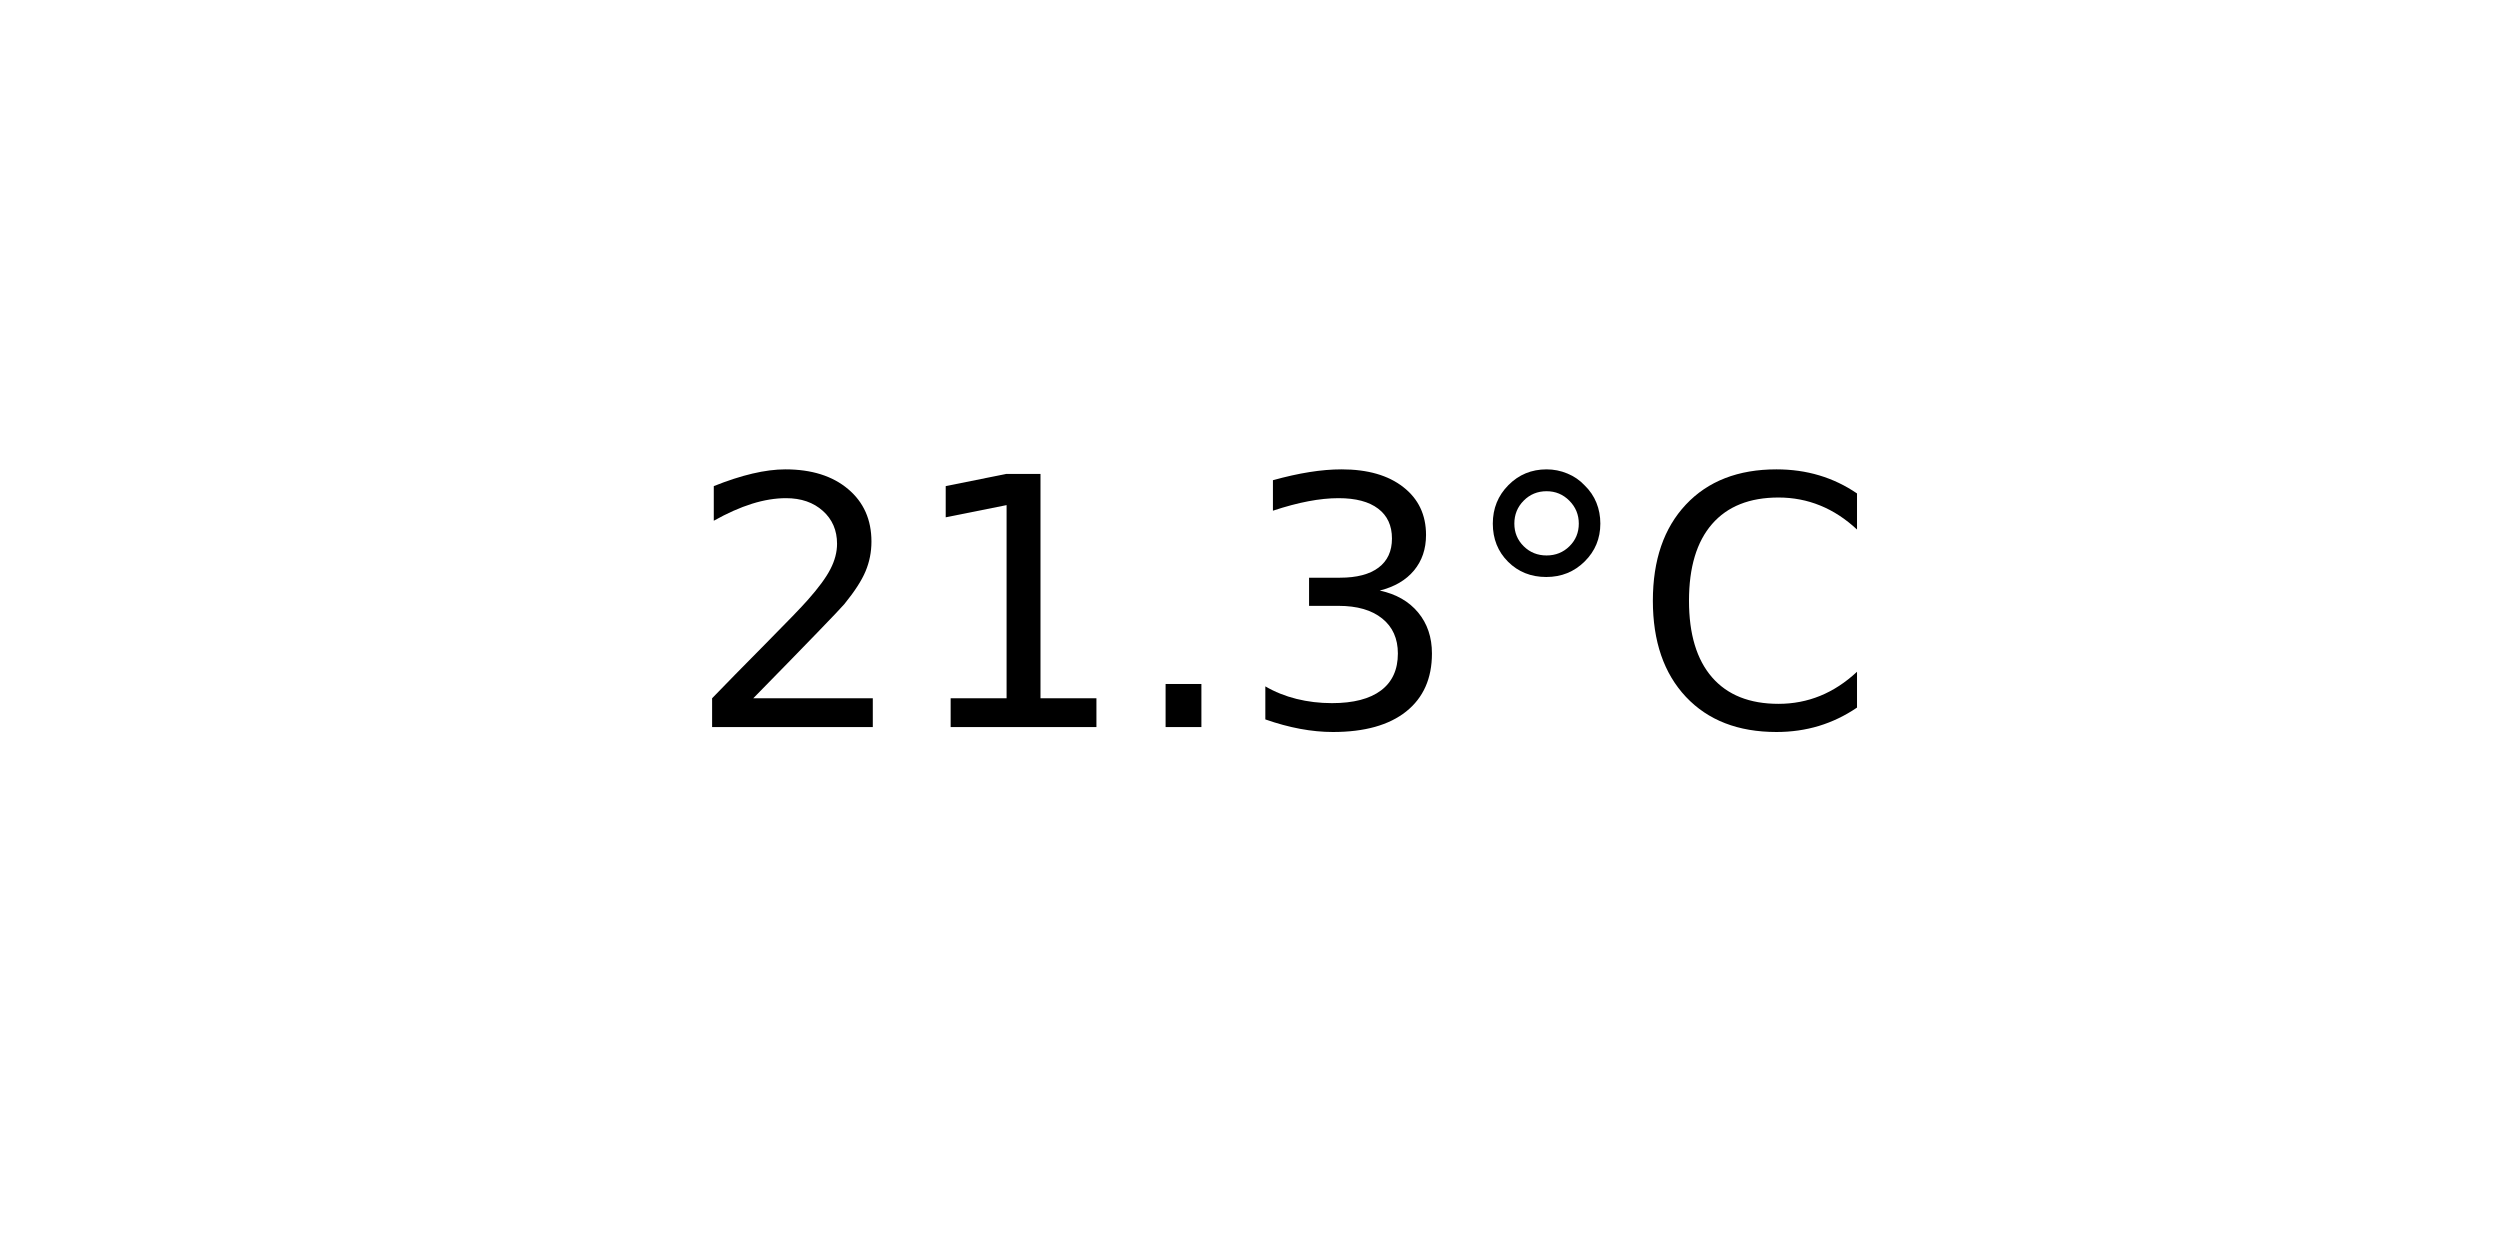
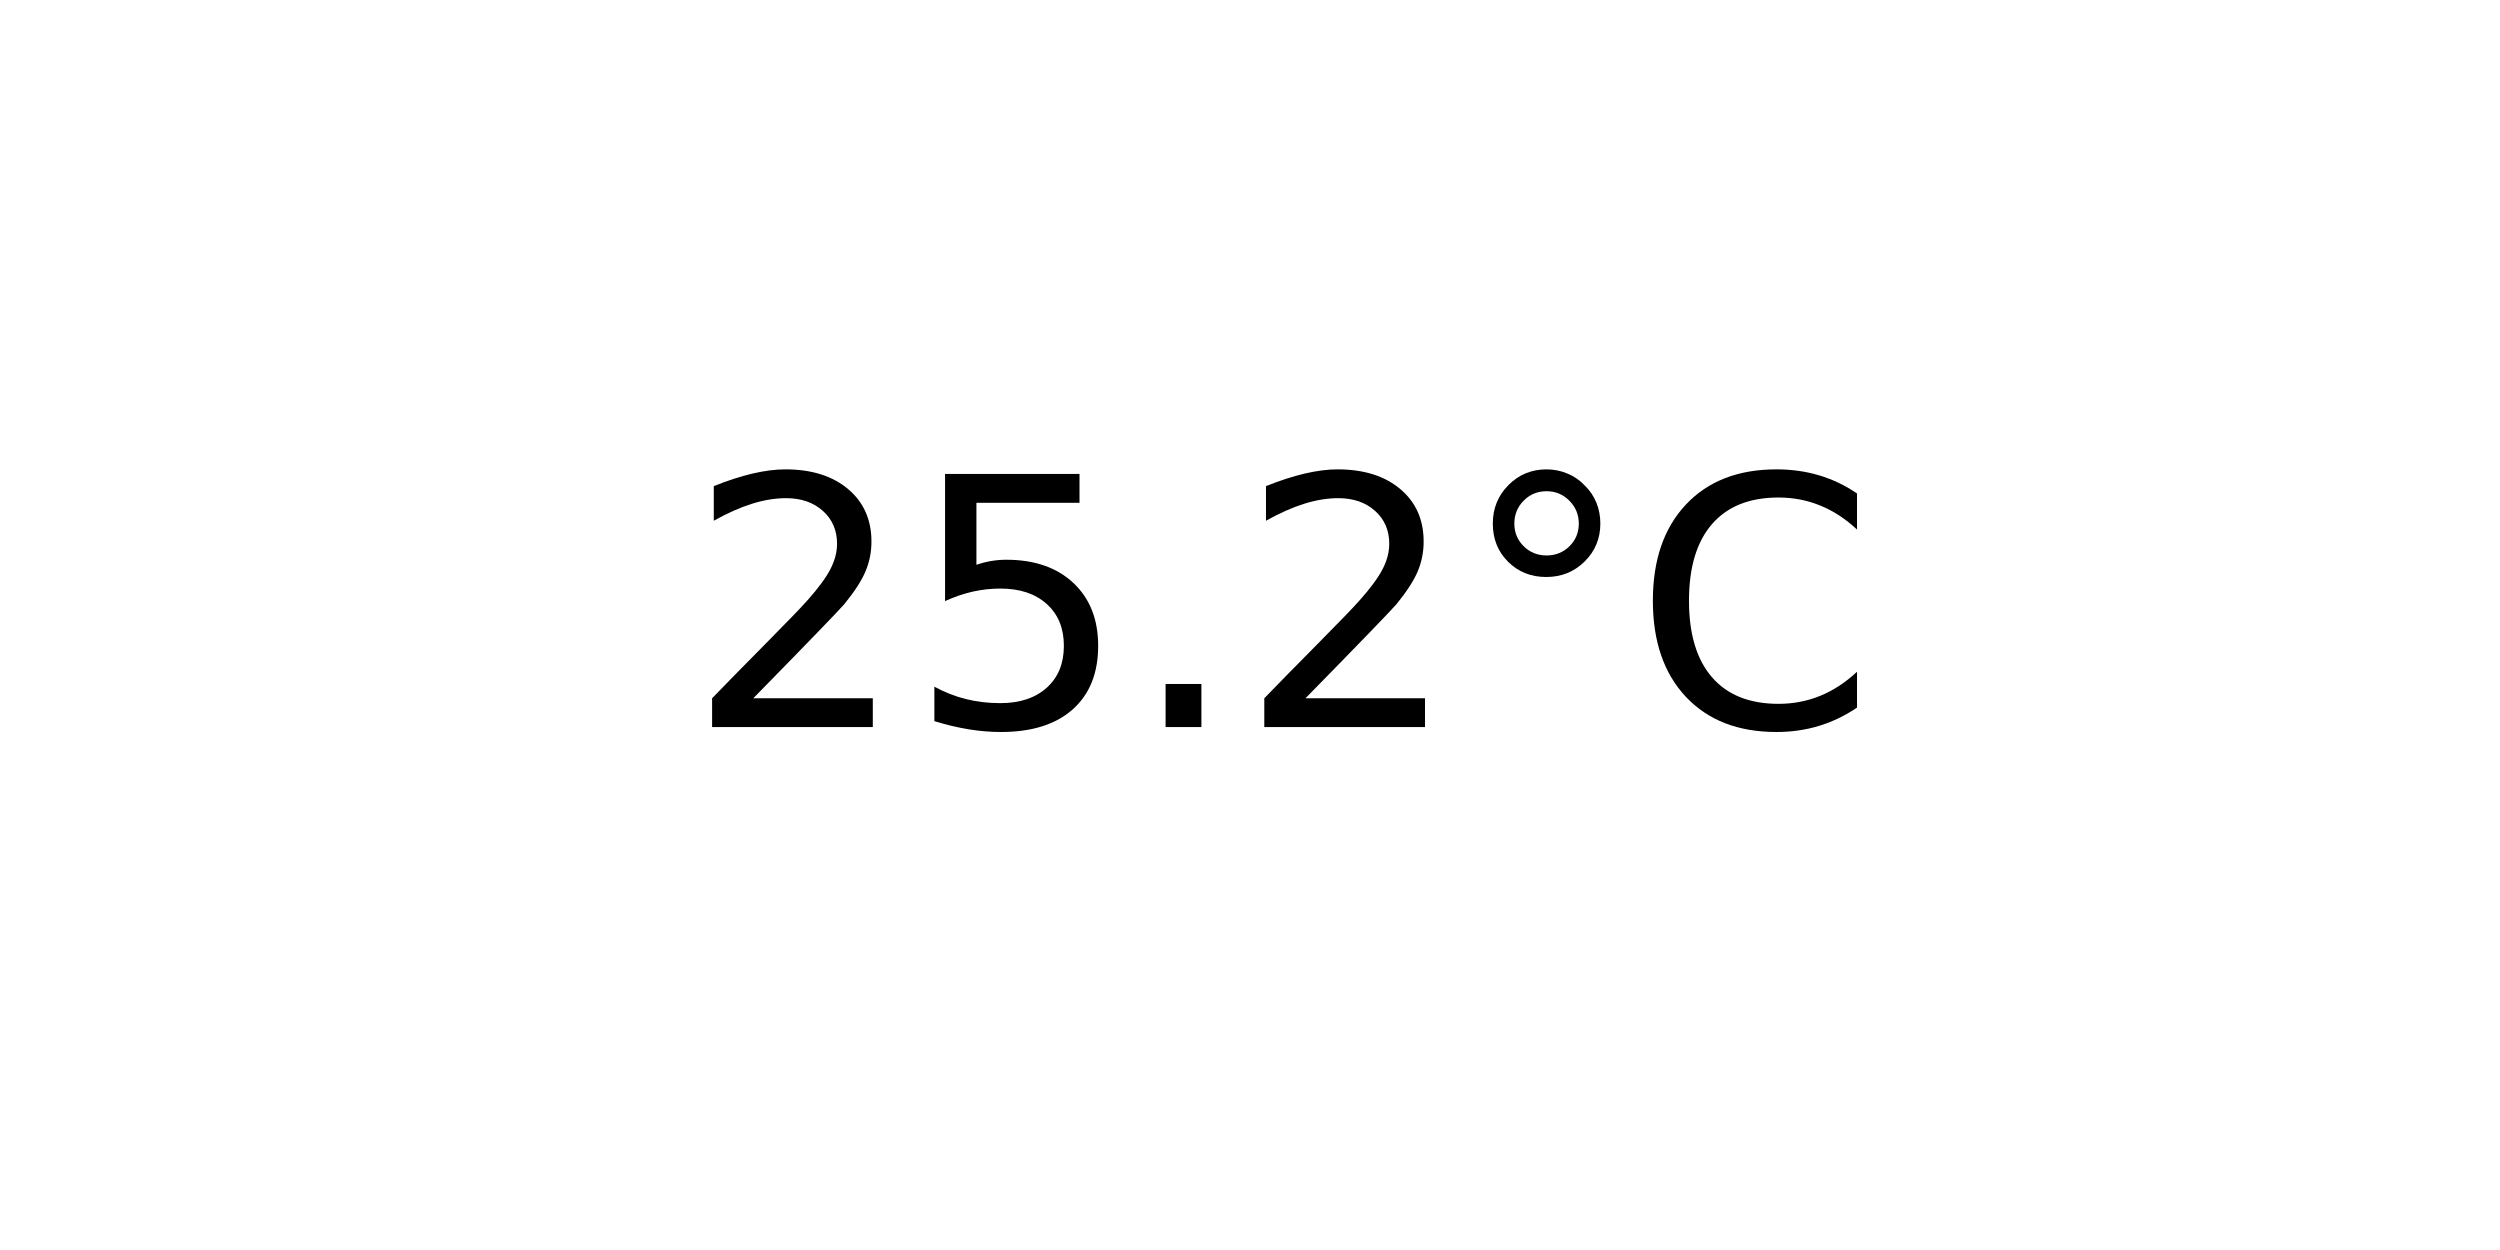
<svg xmlns="http://www.w3.org/2000/svg" xmlns:xlink="http://www.w3.org/1999/xlink" width="72pt" height="36pt" viewBox="0 0 72 36" version="1.1">
  <defs>
    <style type="text/css">*{stroke-linejoin: round; stroke-linecap: butt}</style>
  </defs>
  <g id="figure_1">
    <g id="axes_1">
      <g id="text_1">
        <g transform="translate(19.77578 20.93937) scale(0.1 -0.1)">
          <defs>
            <path id="DejaVuSans-32" d="M 1228 531  L 3431 531  L 3431 0  L 469 0  L 469 531  Q 828 903 1448 1529  Q 2069 2156 2228 2338  Q 2531 2678 2651 2914  Q 2772 3150 2772 3378  Q 2772 3750 2511 3984  Q 2250 4219 1831 4219  Q 1534 4219 1204 4116  Q 875 4013 500 3803  L 500 4441  Q 881 4594 1212 4672  Q 1544 4750 1819 4750  Q 2544 4750 2975 4387  Q 3406 4025 3406 3419  Q 3406 3131 3298 2873  Q 3191 2616 2906 2266  Q 2828 2175 2409 1742  Q 1991 1309 1228 531  z " transform="scale(0.015625)" />
-             <path id="DejaVuSans-31" d="M 794 531  L 1825 531  L 1825 4091  L 703 3866  L 703 4441  L 1819 4666  L 2450 4666  L 2450 531  L 3481 531  L 3481 0  L 794 0  L 794 531  z " transform="scale(0.015625)" />
+             <path id="DejaVuSans-35" d="M 691 4666  L 3169 4666  L 3169 4134  L 1269 4134  L 1269 2991  Q 1406 3038 1543 3061  Q 1681 3084 1819 3084  Q 2600 3084 3056 2656  Q 3513 2228 3513 1497  Q 3513 744 3044 326  Q 2575 -91 1722 -91  Q 1428 -91 1123 -41  Q 819 9 494 109  L 494 744  Q 775 591 1075 516  Q 1375 441 1709 441  Q 2250 441 2565 725  Q 2881 1009 2881 1497  Q 2881 1984 2565 2268  Q 2250 2553 1709 2553  Q 1456 2553 1204 2497  Q 953 2441 691 2322  L 691 4666  z " transform="scale(0.015625)" />
            <path id="DejaVuSans-2e" d="M 684 794  L 1344 794  L 1344 0  L 684 0  L 684 794  z " transform="scale(0.015625)" />
-             <path id="DejaVuSans-33" d="M 2597 2516  Q 3050 2419 3304 2112  Q 3559 1806 3559 1356  Q 3559 666 3084 287  Q 2609 -91 1734 -91  Q 1441 -91 1130 -33  Q 819 25 488 141  L 488 750  Q 750 597 1062 519  Q 1375 441 1716 441  Q 2309 441 2620 675  Q 2931 909 2931 1356  Q 2931 1769 2642 2001  Q 2353 2234 1838 2234  L 1294 2234  L 1294 2753  L 1863 2753  Q 2328 2753 2575 2939  Q 2822 3125 2822 3475  Q 2822 3834 2567 4026  Q 2313 4219 1838 4219  Q 1578 4219 1281 4162  Q 984 4106 628 3988  L 628 4550  Q 988 4650 1302 4700  Q 1616 4750 1894 4750  Q 2613 4750 3031 4423  Q 3450 4097 3450 3541  Q 3450 3153 3228 2886  Q 3006 2619 2597 2516  z " transform="scale(0.015625)" />
            <path id="DejaVuSans-b0" d="M 1600 4347  Q 1350 4347 1178 4173  Q 1006 4000 1006 3750  Q 1006 3503 1178 3333  Q 1350 3163 1600 3163  Q 1850 3163 2022 3333  Q 2194 3503 2194 3750  Q 2194 3997 2020 4172  Q 1847 4347 1600 4347  z M 1600 4750  Q 1800 4750 1984 4673  Q 2169 4597 2303 4453  Q 2447 4313 2519 4134  Q 2591 3956 2591 3750  Q 2591 3338 2302 3052  Q 2013 2766 1594 2766  Q 1172 2766 890 3047  Q 609 3328 609 3750  Q 609 4169 896 4459  Q 1184 4750 1600 4750  z " transform="scale(0.015625)" />
            <path id="DejaVuSans-43" d="M 4122 4306  L 4122 3641  Q 3803 3938 3442 4084  Q 3081 4231 2675 4231  Q 1875 4231 1450 3742  Q 1025 3253 1025 2328  Q 1025 1406 1450 917  Q 1875 428 2675 428  Q 3081 428 3442 575  Q 3803 722 4122 1019  L 4122 359  Q 3791 134 3420 21  Q 3050 -91 2638 -91  Q 1578 -91 968 557  Q 359 1206 359 2328  Q 359 3453 968 4101  Q 1578 4750 2638 4750  Q 3056 4750 3426 4639  Q 3797 4528 4122 4306  z " transform="scale(0.015625)" />
          </defs>
          <use xlink:href="#DejaVuSans-32" />
-           <use xlink:href="#DejaVuSans-31" x="63.623" />
+           <use xlink:href="#DejaVuSans-35" x="63.623" />
          <use xlink:href="#DejaVuSans-2e" x="127.246" />
-           <use xlink:href="#DejaVuSans-33" x="159.033" />
+           <use xlink:href="#DejaVuSans-32" x="159.033" />
          <use xlink:href="#DejaVuSans-b0" x="222.656" />
          <use xlink:href="#DejaVuSans-43" x="272.656" />
        </g>
      </g>
    </g>
  </g>
</svg>
